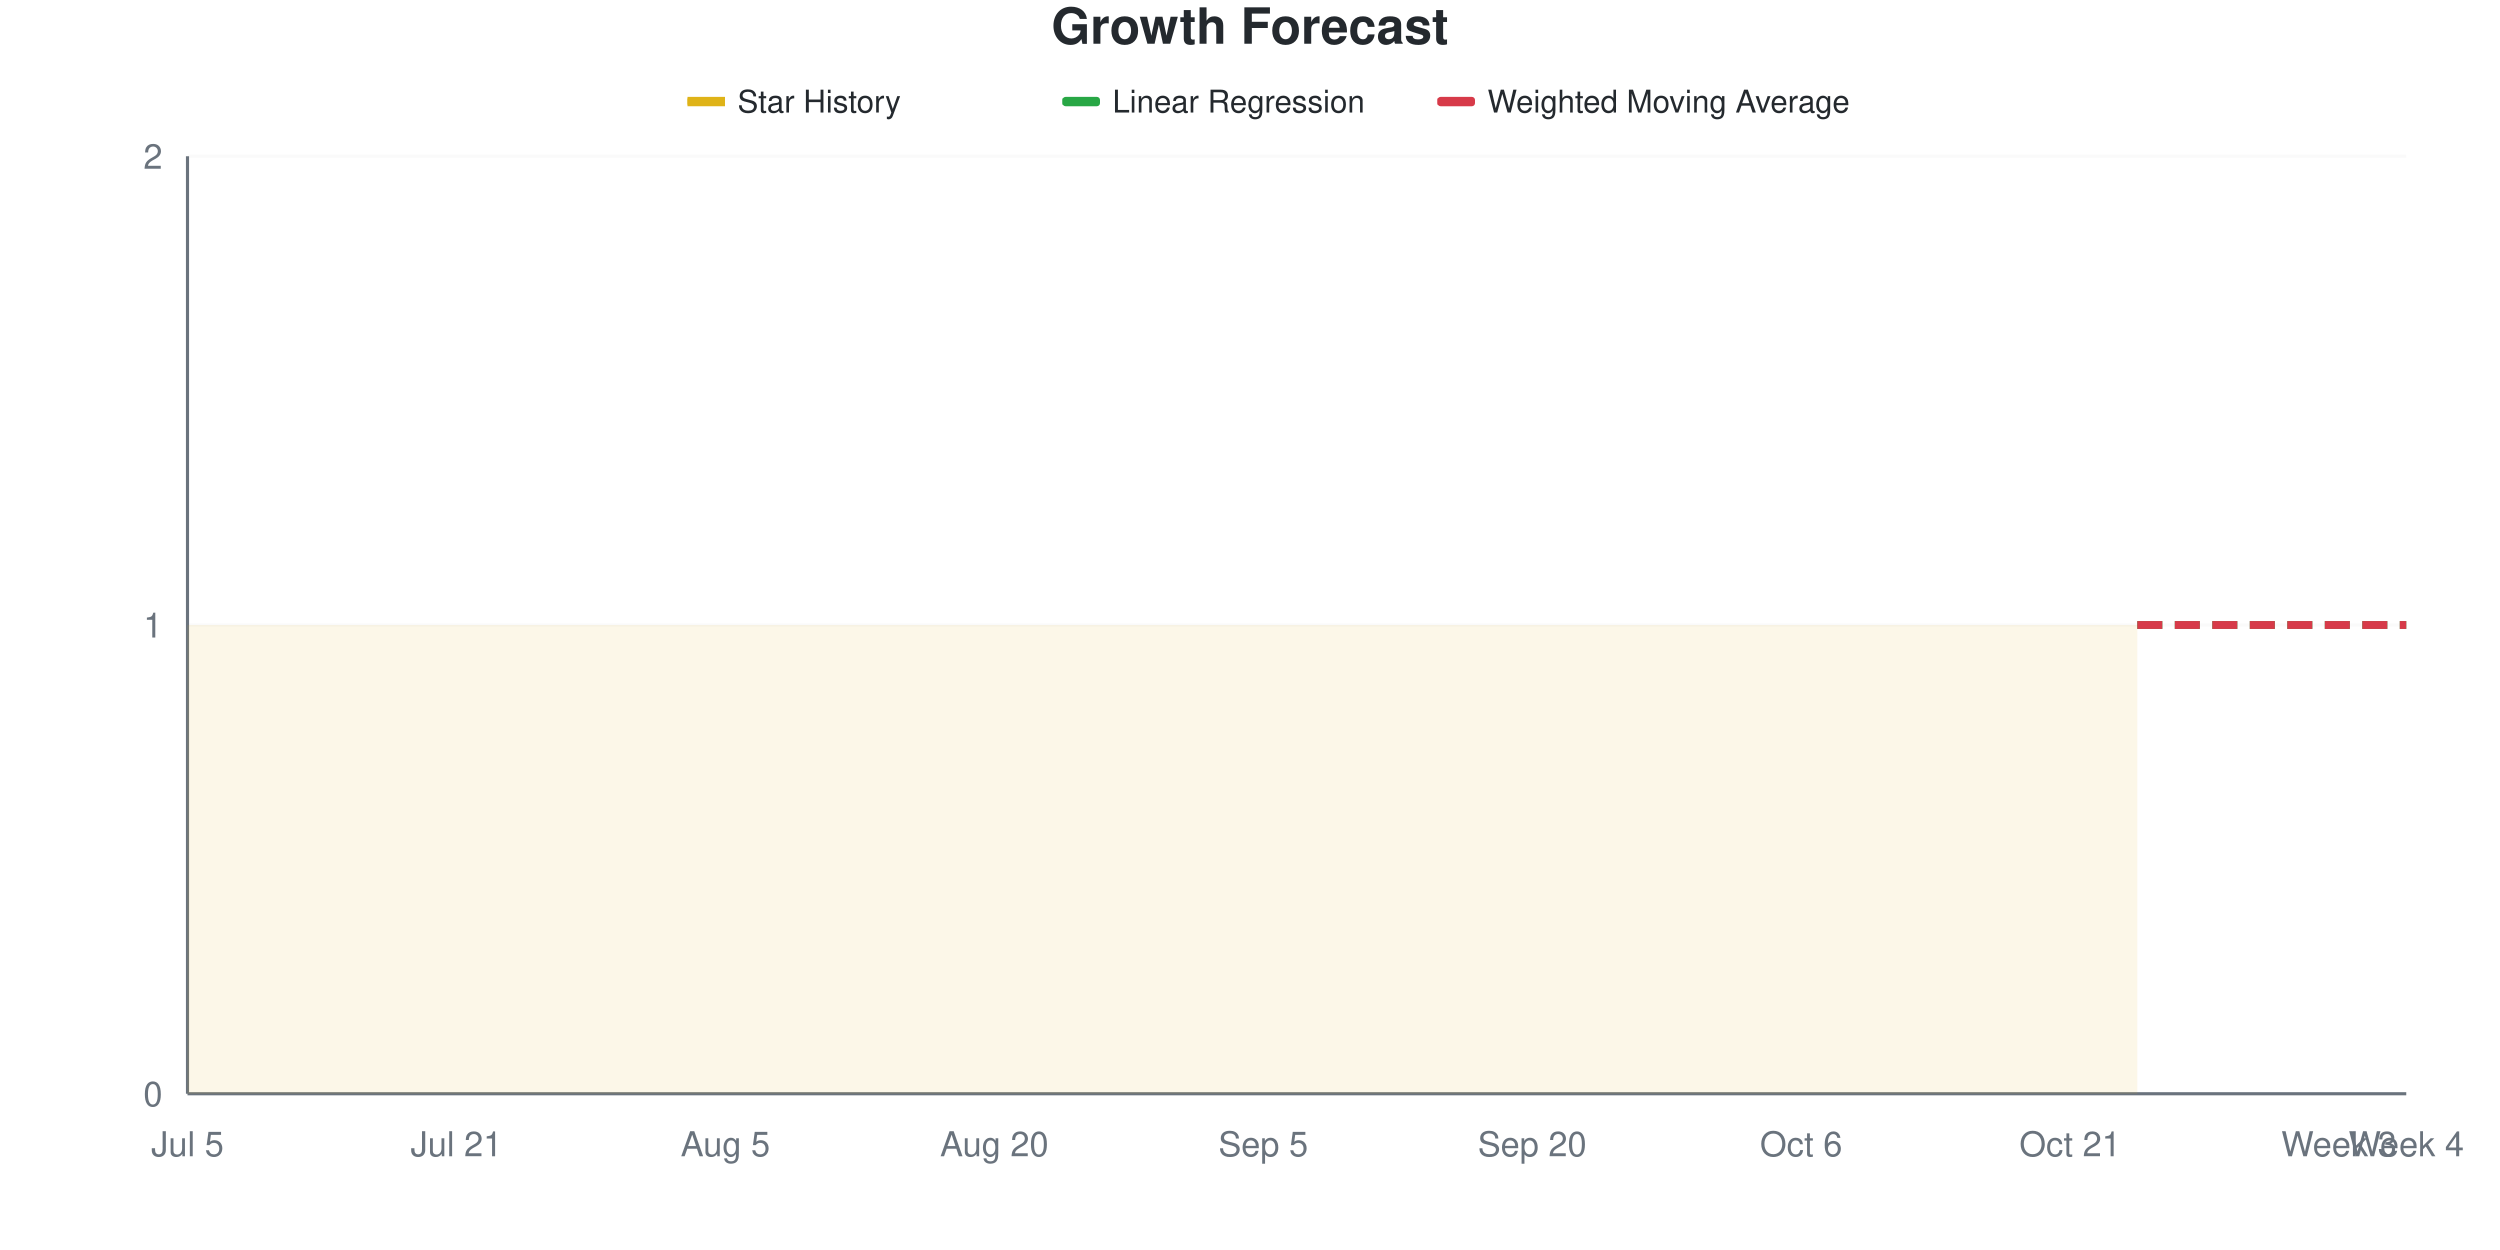
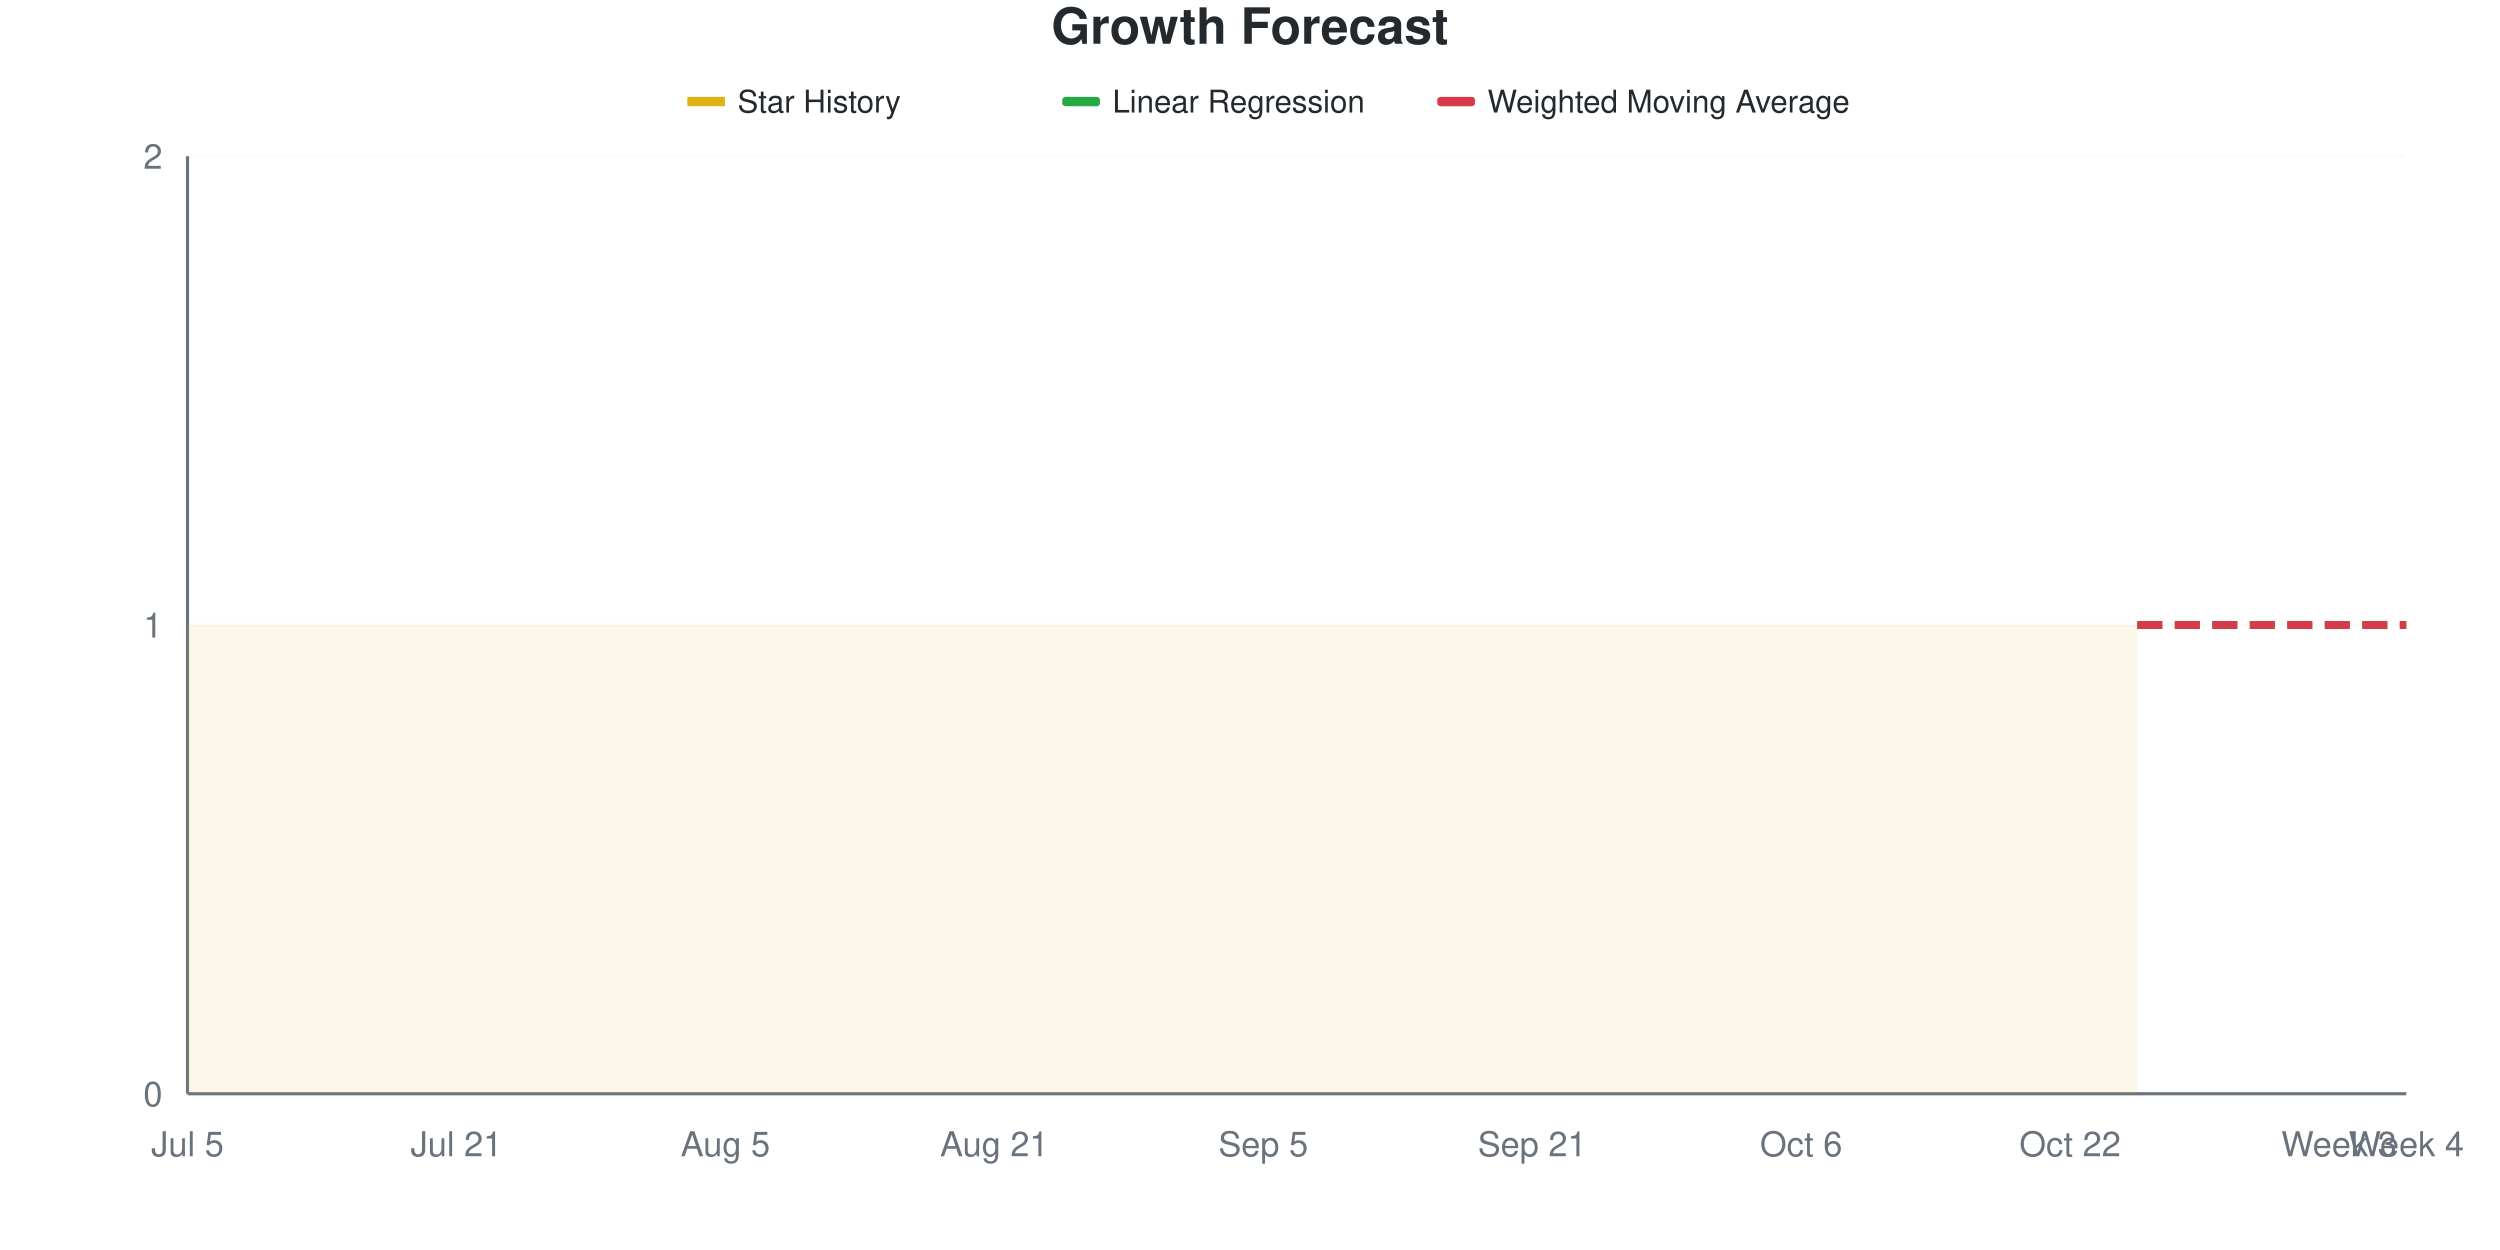
<svg xmlns="http://www.w3.org/2000/svg" viewBox="0 0 800 400" width="800" height="400">
  <style>
    @keyframes drawLine {
      to { stroke-dashoffset: 0; }
    }
    @keyframes fadeInPoint {
      from { opacity: 0; }
      to { opacity: 1; }
    }
    .data-line-0 {
      stroke-dasharray: 1161;
      stroke-dashoffset: 1161;
      animation: drawLine 2s ease-out forwards;
    }
    .data-point {
      opacity: 0;
      animation: fadeInPoint 0.5s ease-out forwards;
    }
    .chart-bg { fill: #fff; }
    .chart-text { fill: #24292e; }
    .chart-muted { fill: #6a737d; }
    .chart-grid { stroke: #eee; }
    .chart-axis { stroke: #6a737d; }
    @media (prefers-color-scheme: dark) {
      .chart-bg { fill: #0d1117; }
      .chart-text { fill: #e6edf3; }
      .chart-muted { fill: #8b949e; }
      .chart-grid { stroke: #21262d; }
      .chart-axis { stroke: #8b949e; }
    }
  </style>
  <rect width="800" height="400" class="chart-bg" />
  <text x="400" y="14" text-anchor="middle" class="chart-text" font-size="16" font-weight="bold" font-family="-apple-system, BlinkMacSystemFont, 'Segoe UI', Helvetica, Arial, sans-serif">Growth Forecast</text>
  <g class="legend">
    <rect x="220" y="31" width="12" height="3" fill="#dfb317" />
    <line x1="220" y1="32.5" x2="232" y2="32.5" stroke="#dfb317" stroke-width="2" />
    <text x="236" y="36" class="chart-text" font-size="10" font-family="-apple-system, BlinkMacSystemFont, 'Segoe UI', Helvetica, Arial, sans-serif">Star History</text>
    <rect x="340" y="31" width="12" height="3" fill="#28a745" rx="1" />
    <line x1="340" y1="32.5" x2="352" y2="32.5" stroke="#28a745" stroke-width="2" stroke-dasharray="4,2" />
    <text x="356" y="36" class="chart-text" font-size="10" font-family="-apple-system, BlinkMacSystemFont, 'Segoe UI', Helvetica, Arial, sans-serif">Linear Regression</text>
    <rect x="460" y="31" width="12" height="3" fill="#d73a49" rx="1" />
    <line x1="460" y1="32.5" x2="472" y2="32.5" stroke="#d73a49" stroke-width="2" stroke-dasharray="4,2" />
    <text x="476" y="36" class="chart-text" font-size="10" font-family="-apple-system, BlinkMacSystemFont, 'Segoe UI', Helvetica, Arial, sans-serif">Weighted Moving Average</text>
  </g>
  <g class="grid">
    <line x1="60" y1="350" x2="770" y2="350" class="chart-grid" stroke-opacity="0.3" />
    <text x="52" y="354" text-anchor="end" class="chart-muted" font-size="11" font-family="-apple-system, BlinkMacSystemFont, 'Segoe UI', Helvetica, Arial, sans-serif">0</text>
    <line x1="60" y1="200" x2="770" y2="200" class="chart-grid" stroke-opacity="0.3" />
    <text x="52" y="204" text-anchor="end" class="chart-muted" font-size="11" font-family="-apple-system, BlinkMacSystemFont, 'Segoe UI', Helvetica, Arial, sans-serif">1</text>
    <line x1="60" y1="50" x2="770" y2="50" class="chart-grid" stroke-opacity="0.3" />
    <text x="52" y="54" text-anchor="end" class="chart-muted" font-size="11" font-family="-apple-system, BlinkMacSystemFont, 'Segoe UI', Helvetica, Arial, sans-serif">2</text>
  </g>
  <g class="milestones">
    
  </g>
  <g class="x-axis">
    <text x="60" y="370" text-anchor="middle" class="chart-muted" font-size="11" font-family="-apple-system, BlinkMacSystemFont, 'Segoe UI', Helvetica, Arial, sans-serif">Jul 5</text>
    <text x="146.061" y="370" text-anchor="middle" class="chart-muted" font-size="11" font-family="-apple-system, BlinkMacSystemFont, 'Segoe UI', Helvetica, Arial, sans-serif">Jul 21</text>
    <text x="232.121" y="370" text-anchor="middle" class="chart-muted" font-size="11" font-family="-apple-system, BlinkMacSystemFont, 'Segoe UI', Helvetica, Arial, sans-serif">Aug 5</text>
-     <text x="318.182" y="370" text-anchor="middle" class="chart-muted" font-size="11" font-family="-apple-system, BlinkMacSystemFont, 'Segoe UI', Helvetica, Arial, sans-serif">Aug 20</text>
+     <text x="318.182" y="370" text-anchor="middle" class="chart-muted" font-size="11" font-family="-apple-system, BlinkMacSystemFont, 'Segoe UI', Helvetica, Arial, sans-serif">Aug 21</text>
    <text x="404.242" y="370" text-anchor="middle" class="chart-muted" font-size="11" font-family="-apple-system, BlinkMacSystemFont, 'Segoe UI', Helvetica, Arial, sans-serif">Sep 5</text>
-     <text x="490.303" y="370" text-anchor="middle" class="chart-muted" font-size="11" font-family="-apple-system, BlinkMacSystemFont, 'Segoe UI', Helvetica, Arial, sans-serif">Sep 20</text>
+     <text x="490.303" y="370" text-anchor="middle" class="chart-muted" font-size="11" font-family="-apple-system, BlinkMacSystemFont, 'Segoe UI', Helvetica, Arial, sans-serif">Sep 21</text>
    <text x="576.364" y="370" text-anchor="middle" class="chart-muted" font-size="11" font-family="-apple-system, BlinkMacSystemFont, 'Segoe UI', Helvetica, Arial, sans-serif">Oct 6</text>
-     <text x="662.424" y="370" text-anchor="middle" class="chart-muted" font-size="11" font-family="-apple-system, BlinkMacSystemFont, 'Segoe UI', Helvetica, Arial, sans-serif">Oct 21</text>
+     <text x="662.424" y="370" text-anchor="middle" class="chart-muted" font-size="11" font-family="-apple-system, BlinkMacSystemFont, 'Segoe UI', Helvetica, Arial, sans-serif">Oct 22</text>
    <text x="748.485" y="370" text-anchor="middle" class="chart-muted" font-size="11" font-family="-apple-system, BlinkMacSystemFont, 'Segoe UI', Helvetica, Arial, sans-serif">Week 3</text>
    <text x="770" y="370" text-anchor="middle" class="chart-muted" font-size="11" font-family="-apple-system, BlinkMacSystemFont, 'Segoe UI', Helvetica, Arial, sans-serif">Week 4</text>
  </g>
  <line x1="60" y1="50" x2="60" y2="350" class="chart-axis" stroke-width="1" />
  <line x1="60" y1="350" x2="770" y2="350" class="chart-axis" stroke-width="1" />
  <path d="M60,350 L60,200 C67.172,200 74.343,200 81.515,200 C88.687,200 95.859,200 103.03,200 C110.202,200 117.374,200 124.545,200 C131.717,200 138.889,200 146.061,200 C153.232,200 160.404,200 167.576,200 C174.747,200 181.919,200 189.091,200 C196.263,200 203.434,200 210.606,200 C217.778,200 224.949,200 232.121,200 C239.293,200 246.465,200 253.636,200 C260.808,200 267.98,200 275.152,200 C282.323,200 289.495,200 296.667,200 C303.838,200 311.01,200 318.182,200 C325.354,200 332.525,200 339.697,200 C346.869,200 354.04,200 361.212,200 C368.384,200 375.556,200 382.727,200 C389.899,200 397.071,200 404.242,200 C411.414,200 418.586,200 425.758,200 C432.929,200 440.101,200 447.273,200 C454.444,200 461.616,200 468.788,200 C475.96,200 483.131,200 490.303,200 C497.475,200 504.646,200 511.818,200 C518.99,200 526.162,200 533.333,200 C540.505,200 547.677,200 554.848,200 C562.02,200 569.192,200 576.364,200 C583.535,200 590.707,200 597.879,200 C605.051,200 612.222,200 619.394,200 C626.566,200 633.737,200 640.909,200 C648.081,200 655.253,200 662.424,200 C669.596,200 676.768,200 683.939,200 L683.939,350 L60,350 Z" fill="#dfb317" fill-opacity="0.1" />
  <path d="M60,350 L60,200 C67.172,200 74.343,200 81.515,200 C88.687,200 95.859,200 103.03,200 C110.202,200 117.374,200 124.545,200 C131.717,200 138.889,200 146.061,200 C153.232,200 160.404,200 167.576,200 C174.747,200 181.919,200 189.091,200 C196.263,200 203.434,200 210.606,200 C217.778,200 224.949,200 232.121,200 C239.293,200 246.465,200 253.636,200 C260.808,200 267.98,200 275.152,200 C282.323,200 289.495,200 296.667,200 C303.838,200 311.01,200 318.182,200 C325.354,200 332.525,200 339.697,200 C346.869,200 354.04,200 361.212,200 C368.384,200 375.556,200 382.727,200 C389.899,200 397.071,200 404.242,200 C411.414,200 418.586,200 425.758,200 C432.929,200 440.101,200 447.273,200 C454.444,200 461.616,200 468.788,200 C475.96,200 483.131,200 490.303,200 C497.475,200 504.646,200 511.818,200 C518.99,200 526.162,200 533.333,200 C540.505,200 547.677,200 554.848,200 C562.02,200 569.192,200 576.364,200 C583.535,200 590.707,200 597.879,200 C605.051,200 612.222,200 619.394,200 C626.566,200 633.737,200 640.909,200 C648.081,200 655.253,200 662.424,200 C669.596,200 676.768,200 683.939,200" fill="none" stroke="#dfb317" stroke-width="2.5" class="data-line-0" />
  <path d="M683.939,200 C691.111,200 698.283,200 705.455,200 C712.626,200 719.798,200 726.97,200 C734.141,200 741.313,200 748.485,200 C755.657,200 762.828,200 770,200" fill="none" stroke="#28a745" stroke-width="2.5" stroke-dasharray="8,4" />
  <path d="M683.939,200 C691.111,200 698.283,200 705.455,200 C712.626,200 719.798,200 726.97,200 C734.141,200 741.313,200 748.485,200 C755.657,200 762.828,200 770,200" fill="none" stroke="#d73a49" stroke-width="2.5" stroke-dasharray="8,4" />
  <g class="points">
    <circle cx="60" cy="200" r="4" fill="#dfb317" class="data-point" style="animation-delay: 1.50s" />
    <circle cx="81.515" cy="200" r="4" fill="#dfb317" class="data-point" style="animation-delay: 1.55s" />
    <circle cx="103.03" cy="200" r="4" fill="#dfb317" class="data-point" style="animation-delay: 1.60s" />
    <circle cx="124.545" cy="200" r="4" fill="#dfb317" class="data-point" style="animation-delay: 1.65s" />
    <circle cx="146.061" cy="200" r="4" fill="#dfb317" class="data-point" style="animation-delay: 1.70s" />
    <circle cx="167.576" cy="200" r="4" fill="#dfb317" class="data-point" style="animation-delay: 1.75s" />
    <circle cx="189.091" cy="200" r="4" fill="#dfb317" class="data-point" style="animation-delay: 1.80s" />
    <circle cx="210.606" cy="200" r="4" fill="#dfb317" class="data-point" style="animation-delay: 1.85s" />
    <circle cx="232.121" cy="200" r="4" fill="#dfb317" class="data-point" style="animation-delay: 1.90s" />
    <circle cx="253.636" cy="200" r="4" fill="#dfb317" class="data-point" style="animation-delay: 1.95s" />
    <circle cx="275.152" cy="200" r="4" fill="#dfb317" class="data-point" style="animation-delay: 2.00s" />
    <circle cx="296.667" cy="200" r="4" fill="#dfb317" class="data-point" style="animation-delay: 2.05s" />
    <circle cx="318.182" cy="200" r="4" fill="#dfb317" class="data-point" style="animation-delay: 2.10s" />
    <circle cx="339.697" cy="200" r="4" fill="#dfb317" class="data-point" style="animation-delay: 2.15s" />
    <circle cx="361.212" cy="200" r="4" fill="#dfb317" class="data-point" style="animation-delay: 2.20s" />
    <circle cx="382.727" cy="200" r="4" fill="#dfb317" class="data-point" style="animation-delay: 2.25s" />
    <circle cx="404.242" cy="200" r="4" fill="#dfb317" class="data-point" style="animation-delay: 2.30s" />
    <circle cx="425.758" cy="200" r="4" fill="#dfb317" class="data-point" style="animation-delay: 2.35s" />
    <circle cx="447.273" cy="200" r="4" fill="#dfb317" class="data-point" style="animation-delay: 2.40s" />
    <circle cx="468.788" cy="200" r="4" fill="#dfb317" class="data-point" style="animation-delay: 2.45s" />
    <circle cx="490.303" cy="200" r="4" fill="#dfb317" class="data-point" style="animation-delay: 2.50s" />
    <circle cx="511.818" cy="200" r="4" fill="#dfb317" class="data-point" style="animation-delay: 2.55s" />
    <circle cx="533.333" cy="200" r="4" fill="#dfb317" class="data-point" style="animation-delay: 2.60s" />
    <circle cx="554.848" cy="200" r="4" fill="#dfb317" class="data-point" style="animation-delay: 2.65s" />
    <circle cx="576.364" cy="200" r="4" fill="#dfb317" class="data-point" style="animation-delay: 2.70s" />
    <circle cx="597.879" cy="200" r="4" fill="#dfb317" class="data-point" style="animation-delay: 2.75s" />
    <circle cx="619.394" cy="200" r="4" fill="#dfb317" class="data-point" style="animation-delay: 2.80s" />
    <circle cx="640.909" cy="200" r="4" fill="#dfb317" class="data-point" style="animation-delay: 2.85s" />
    <circle cx="662.424" cy="200" r="4" fill="#dfb317" class="data-point" style="animation-delay: 2.90s" />
    <circle cx="683.939" cy="200" r="4" fill="#dfb317" class="data-point" style="animation-delay: 2.95s" />
  </g>
</svg>
